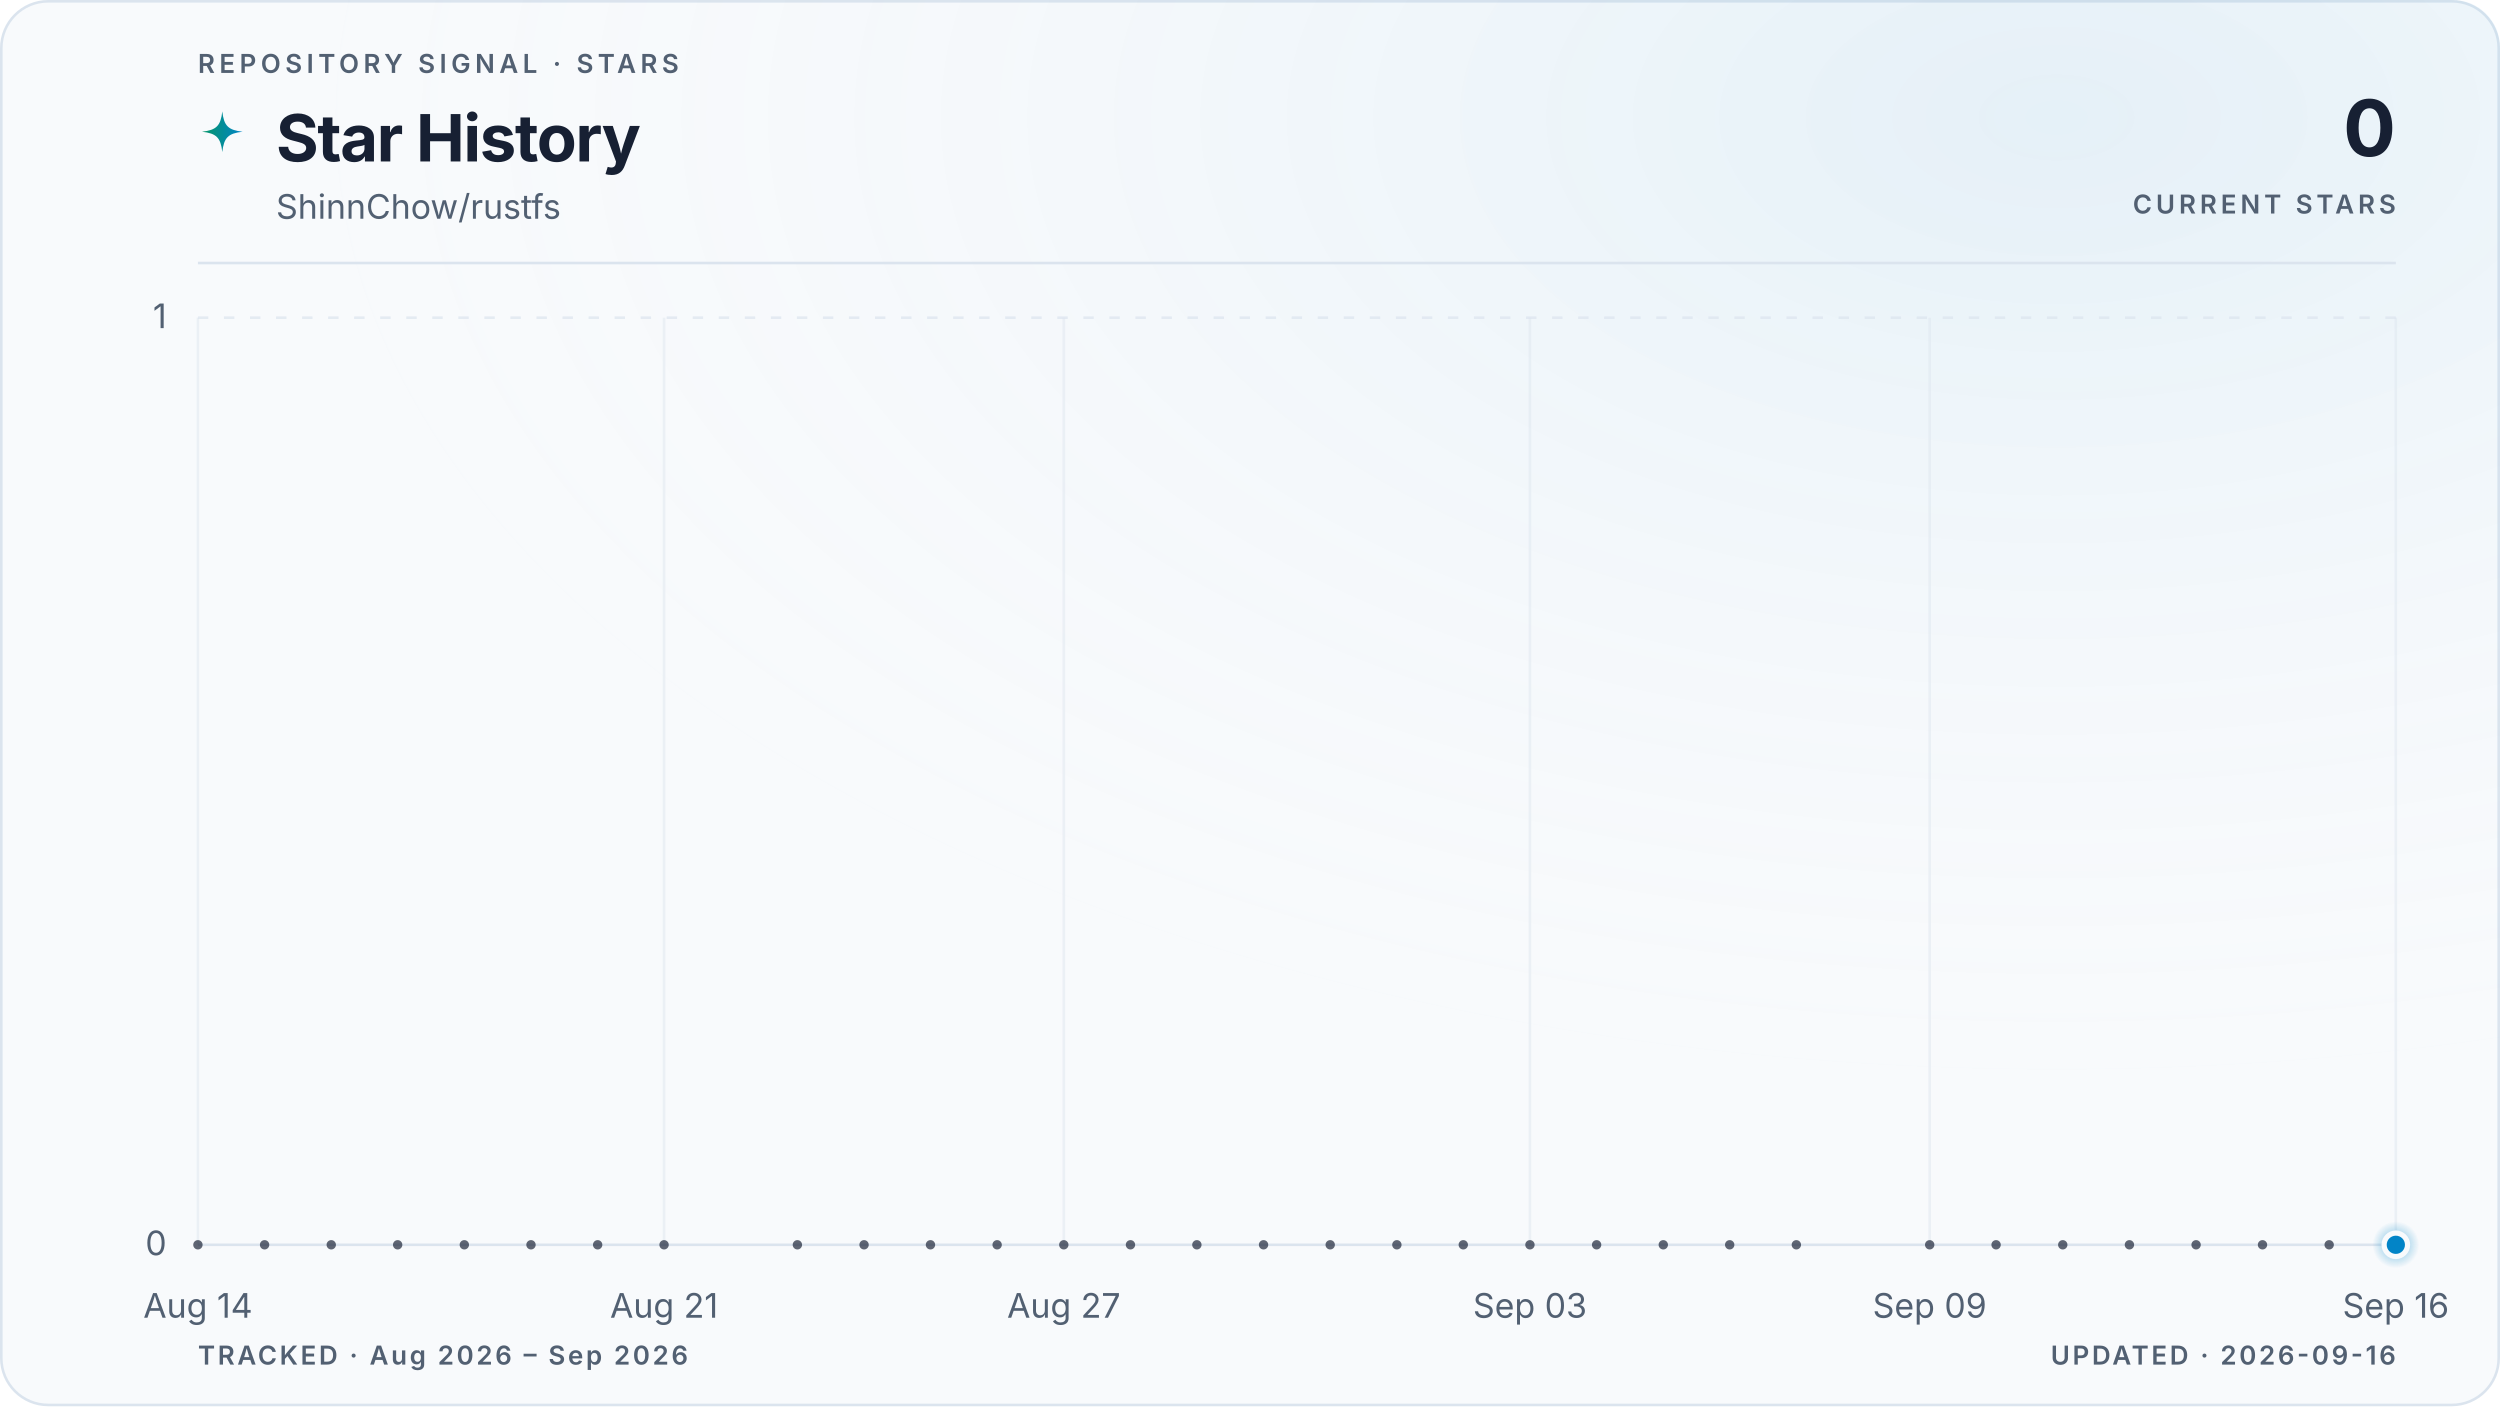
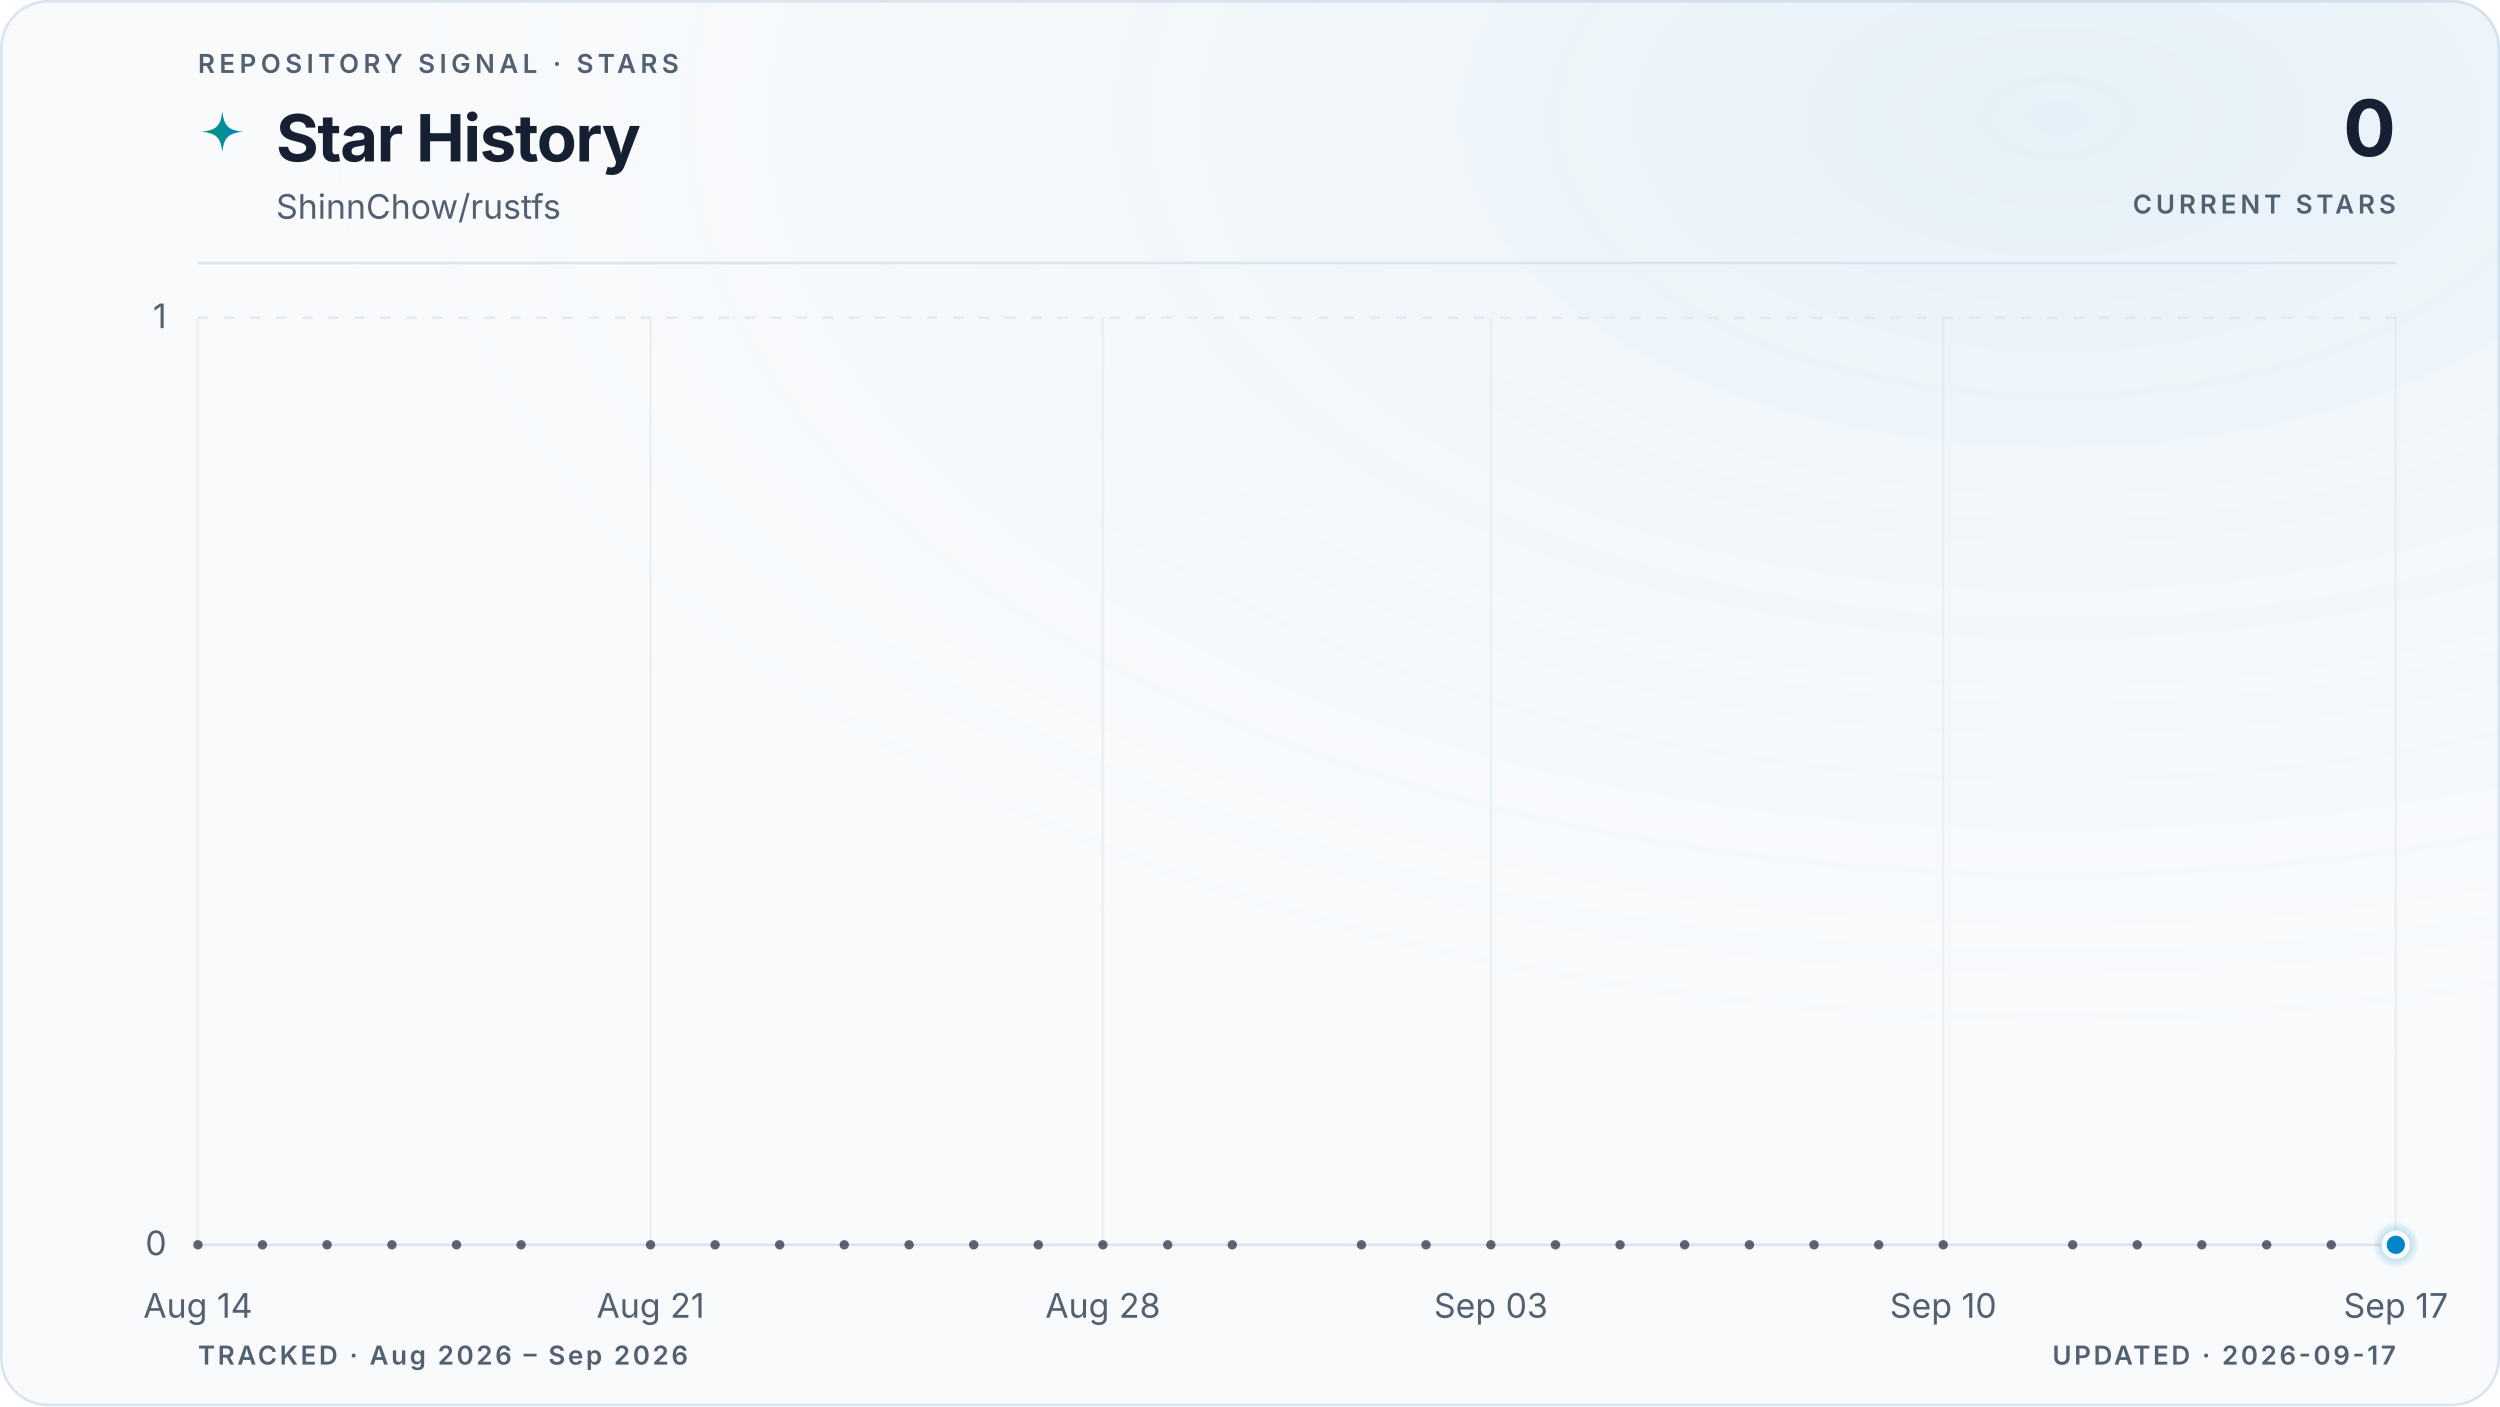
<svg xmlns="http://www.w3.org/2000/svg" viewBox="0 0 960 540" role="img" aria-labelledby="title description" data-style="gradient" data-variant="glow" data-layout="editorial" data-animated="true">
  <defs>
    <linearGradient id="trend" x1="0" y1="0" x2="1" y2="0">
      <stop offset="0%" stop-color="#059669" />
      <stop offset="100%" stop-color="#0284c7" />
    </linearGradient>
    <linearGradient id="area" x1="0" y1="0" x2="0" y2="1">
      <stop offset="0%" stop-color="#059669" stop-opacity="0.22" />
      <stop offset="55%" stop-color="#0284c7" stop-opacity="0.06" />
      <stop offset="100%" stop-color="#0284c7" stop-opacity="0" />
    </linearGradient>
    <radialGradient id="marker-halo" cx="50%" cy="50%" r="50%">
      <stop offset="0%" stop-color="#0284c7" stop-opacity="0.55" />
      <stop offset="100%" stop-color="#0284c7" stop-opacity="0" />
    </radialGradient>
    <radialGradient id="surface-glow" cx="82%" cy="8%" r="70%">
      <stop offset="0%" stop-color="#0284c7" stop-opacity="0.08" />
      <stop offset="100%" stop-color="#f8fafc" stop-opacity="0" />
    </radialGradient>
    <filter id="trend-glow" x="-20%" y="-20%" width="140%" height="140%">
      <feGaussianBlur stdDeviation="5" />
    </filter>
  </defs>
  <style>
.trend-enter{transform-box:fill-box;transform-origin:center;animation:trend-enter 520ms cubic-bezier(0.16,1,0.3,1)}
.marker-enter{transform-box:fill-box;transform-origin:center;animation:marker-enter 320ms cubic-bezier(0.16,1,0.3,1) 200ms both}
.marker-pulse{transform-box:fill-box;transform-origin:center;animation:marker-pulse 2.6s ease-out infinite}
@keyframes trend-enter{from{opacity:.35;transform:translateY(10px)}to{opacity:1;transform:translateY(0)}}
@keyframes marker-enter{from{opacity:0;transform:scale(.4)}to{opacity:1;transform:scale(1)}}
@keyframes marker-pulse{0%{opacity:.5;transform:scale(.7)}70%,100%{opacity:0;transform:scale(2.1)}}
@media (prefers-reduced-motion:reduce){.trend-enter,.marker-enter,.marker-pulse{animation:none!important}}
@media (prefers-reduced-motion:reduce){.marker-pulse{opacity:0}}
</style>
  <rect x="0.5" y="0.5" width="959" height="539" fill="#f8fafc" stroke="#dbe4ee" stroke-width="1" rx="18" />
  <rect width="960" height="540" fill="url(#surface-glow)" rx="18" />
  <text x="76" y="28" fill="#526072" font-family="ui-sans-serif, system-ui, -apple-system, BlinkMacSystemFont, 'Segoe UI', sans-serif" font-size="10" font-weight="600" letter-spacing="1.7">REPOSITORY SIGNAL · STARS</text>
  <path d="M12 1c.8 7.1 2.9 9.2 10 10-7.1.8-9.2 2.9-10 10-.8-7.1-2.9-9.2-10-10 7.1-.8 9.2-2.9 10-10Z" transform="translate(76 42) scale(.78)" fill="url(#trend)" aria-hidden="true" />
  <text x="106" y="62" fill="#172033" font-family="ui-sans-serif, system-ui, -apple-system, BlinkMacSystemFont, 'Segoe UI', sans-serif" font-size="25" font-weight="700" letter-spacing="-0.5">Star History</text>
  <text x="106" y="84" fill="#526072" font-family="ui-sans-serif, system-ui, -apple-system, BlinkMacSystemFont, 'Segoe UI', sans-serif" font-size="13">ShinnChow/rustfs</text>
  <text x="920" y="60" fill="#172033" font-family="ui-sans-serif, system-ui, -apple-system, BlinkMacSystemFont, 'Segoe UI', sans-serif" font-size="30" font-weight="700" letter-spacing="-0.6" text-anchor="end">0</text>
  <text x="920" y="82" fill="#526072" font-family="ui-sans-serif, system-ui, -apple-system, BlinkMacSystemFont, 'Segoe UI', sans-serif" font-size="10" font-weight="600" letter-spacing="1.5" text-anchor="end">CURRENT STARS</text>
  <line x1="76" y1="101" x2="920" y2="101" stroke="#dbe4ee" stroke-width="1" />
  <line x1="76" y1="478.0" x2="920" y2="478.0" stroke="#dbe4ee" stroke-width="1" stroke-dasharray="0" opacity="1" />
  <text x="64" y="482.0" fill="#526072" font-family="ui-sans-serif, system-ui, -apple-system, BlinkMacSystemFont, 'Segoe UI', sans-serif" font-size="13" text-anchor="end">0</text>
  <line x1="76" y1="122.0" x2="920" y2="122.0" stroke="#dbe4ee" stroke-width="1" stroke-dasharray="4 6" opacity="0.7" />
  <text x="64" y="126.0" fill="#526072" font-family="ui-sans-serif, system-ui, -apple-system, BlinkMacSystemFont, 'Segoe UI', sans-serif" font-size="13" text-anchor="end">1</text>
  <line x1="76.0" y1="122" x2="76.0" y2="478" stroke="#dbe4ee" stroke-width="1" opacity="0.45" />
  <text x="76.0" y="506" fill="#526072" font-family="ui-sans-serif, system-ui, -apple-system, BlinkMacSystemFont, 'Segoe UI', sans-serif" font-size="13" text-anchor="middle">Aug 14</text>
-   <line x1="255.0" y1="122" x2="255.0" y2="478" stroke="#dbe4ee" stroke-width="1" opacity="0.45" />
-   <text x="255.0" y="506" fill="#526072" font-family="ui-sans-serif, system-ui, -apple-system, BlinkMacSystemFont, 'Segoe UI', sans-serif" font-size="13" text-anchor="middle">Aug 21</text>
-   <line x1="408.5" y1="122" x2="408.5" y2="478" stroke="#dbe4ee" stroke-width="1" opacity="0.45" />
-   <text x="408.5" y="506" fill="#526072" font-family="ui-sans-serif, system-ui, -apple-system, BlinkMacSystemFont, 'Segoe UI', sans-serif" font-size="13" text-anchor="middle">Aug 27</text>
-   <line x1="587.5" y1="122" x2="587.5" y2="478" stroke="#dbe4ee" stroke-width="1" opacity="0.45" />
-   <text x="587.5" y="506" fill="#526072" font-family="ui-sans-serif, system-ui, -apple-system, BlinkMacSystemFont, 'Segoe UI', sans-serif" font-size="13" text-anchor="middle">Sep 03</text>
-   <line x1="741.0" y1="122" x2="741.0" y2="478" stroke="#dbe4ee" stroke-width="1" opacity="0.45" />
-   <text x="741.0" y="506" fill="#526072" font-family="ui-sans-serif, system-ui, -apple-system, BlinkMacSystemFont, 'Segoe UI', sans-serif" font-size="13" text-anchor="middle">Sep 09</text>
+   <line x1="249.8" y1="122" x2="249.8" y2="478" stroke="#dbe4ee" stroke-width="1" opacity="0.45" />
+   <text x="249.8" y="506" fill="#526072" font-family="ui-sans-serif, system-ui, -apple-system, BlinkMacSystemFont, 'Segoe UI', sans-serif" font-size="13" text-anchor="middle">Aug 21</text>
+   <line x1="423.5" y1="122" x2="423.5" y2="478" stroke="#dbe4ee" stroke-width="1" opacity="0.45" />
+   <text x="423.5" y="506" fill="#526072" font-family="ui-sans-serif, system-ui, -apple-system, BlinkMacSystemFont, 'Segoe UI', sans-serif" font-size="13" text-anchor="middle">Aug 28</text>
+   <line x1="572.5" y1="122" x2="572.5" y2="478" stroke="#dbe4ee" stroke-width="1" opacity="0.45" />
+   <text x="572.5" y="506" fill="#526072" font-family="ui-sans-serif, system-ui, -apple-system, BlinkMacSystemFont, 'Segoe UI', sans-serif" font-size="13" text-anchor="middle">Sep 03</text>
+   <line x1="746.2" y1="122" x2="746.2" y2="478" stroke="#dbe4ee" stroke-width="1" opacity="0.45" />
+   <text x="746.2" y="506" fill="#526072" font-family="ui-sans-serif, system-ui, -apple-system, BlinkMacSystemFont, 'Segoe UI', sans-serif" font-size="13" text-anchor="middle">Sep 10</text>
  <line x1="920.0" y1="122" x2="920.0" y2="478" stroke="#dbe4ee" stroke-width="1" opacity="0.45" />
-   <text x="920.0" y="506" fill="#526072" font-family="ui-sans-serif, system-ui, -apple-system, BlinkMacSystemFont, 'Segoe UI', sans-serif" font-size="13" text-anchor="middle">Sep 16</text>
+   <text x="920.0" y="506" fill="#526072" font-family="ui-sans-serif, system-ui, -apple-system, BlinkMacSystemFont, 'Segoe UI', sans-serif" font-size="13" text-anchor="middle">Sep 17</text>
  <g class="trend-enter">
-     <path d="M 76.0 478.0 C 84.5 478.0, 93.1 478.0, 101.6 478.0 C 110.1 478.0, 118.6 478.0, 127.2 478.0 C 135.7 478.0, 144.2 478.0, 152.7 478.0 C 161.3 478.0, 169.8 478.0, 178.3 478.0 C 186.8 478.0, 195.4 478.0, 203.9 478.0 C 212.4 478.0, 220.9 478.0, 229.5 478.0 C 238.0 478.0, 246.5 478.0, 255.0 478.0 C 263.6 478.0, 272.1 478.0, 280.6 478.0 C 289.1 478.0, 297.7 478.0, 306.2 478.0 C 314.7 478.0, 323.2 478.0, 331.8 478.0 C 340.3 478.0, 348.8 478.0, 357.3 478.0 C 365.9 478.0, 374.4 478.0, 382.9 478.0 C 391.4 478.0, 400.0 478.0, 408.5 478.0 C 417.0 478.0, 425.5 478.0, 434.1 478.0 C 442.6 478.0, 451.1 478.0, 459.6 478.0 C 468.2 478.0, 476.7 478.0, 485.2 478.0 C 493.7 478.0, 502.3 478.0, 510.8 478.0 C 519.3 478.0, 527.8 478.0, 536.4 478.0 C 544.9 478.0, 553.4 478.0, 561.9 478.0 C 570.5 478.0, 579.0 478.0, 587.5 478.0 C 596.0 478.0, 604.6 478.0, 613.1 478.0 C 621.6 478.0, 630.1 478.0, 638.7 478.0 C 647.2 478.0, 655.7 478.0, 664.2 478.0 C 672.8 478.0, 681.3 478.0, 689.8 478.0 C 698.3 478.0, 706.9 478.0, 715.4 478.0 C 723.9 478.0, 732.4 478.0, 741.0 478.0 C 749.5 478.0, 758.0 478.0, 766.5 478.0 C 775.1 478.0, 783.6 478.0, 792.1 478.0 C 800.6 478.0, 809.2 478.0, 817.7 478.0 C 826.2 478.0, 834.7 478.0, 843.3 478.0 C 851.8 478.0, 860.3 478.0, 868.8 478.0 C 877.4 478.0, 885.9 478.0, 894.4 478.0 C 902.9 478.0, 911.5 478.0, 920.0 478.0 L 920.0 478.0 L 76.0 478.0 Z" fill="url(#area)" />
-     <path d="M 76.0 478.0 C 84.5 478.0, 93.1 478.0, 101.6 478.0 C 110.1 478.0, 118.6 478.0, 127.2 478.0 C 135.7 478.0, 144.2 478.0, 152.7 478.0 C 161.3 478.0, 169.8 478.0, 178.3 478.0 C 186.8 478.0, 195.4 478.0, 203.9 478.0 C 212.4 478.0, 220.9 478.0, 229.5 478.0 C 238.0 478.0, 246.5 478.0, 255.0 478.0 C 263.6 478.0, 272.1 478.0, 280.6 478.0 C 289.1 478.0, 297.7 478.0, 306.2 478.0 C 314.7 478.0, 323.2 478.0, 331.8 478.0 C 340.3 478.0, 348.8 478.0, 357.3 478.0 C 365.9 478.0, 374.4 478.0, 382.9 478.0 C 391.4 478.0, 400.0 478.0, 408.5 478.0 C 417.0 478.0, 425.5 478.0, 434.1 478.0 C 442.6 478.0, 451.1 478.0, 459.6 478.0 C 468.2 478.0, 476.7 478.0, 485.2 478.0 C 493.7 478.0, 502.3 478.0, 510.8 478.0 C 519.3 478.0, 527.8 478.0, 536.4 478.0 C 544.9 478.0, 553.4 478.0, 561.9 478.0 C 570.5 478.0, 579.0 478.0, 587.5 478.0 C 596.0 478.0, 604.6 478.0, 613.1 478.0 C 621.6 478.0, 630.1 478.0, 638.7 478.0 C 647.2 478.0, 655.7 478.0, 664.2 478.0 C 672.8 478.0, 681.3 478.0, 689.8 478.0 C 698.3 478.0, 706.9 478.0, 715.4 478.0 C 723.9 478.0, 732.4 478.0, 741.0 478.0 C 749.5 478.0, 758.0 478.0, 766.5 478.0 C 775.1 478.0, 783.6 478.0, 792.1 478.0 C 800.6 478.0, 809.2 478.0, 817.7 478.0 C 826.2 478.0, 834.7 478.0, 843.3 478.0 C 851.8 478.0, 860.3 478.0, 868.8 478.0 C 877.4 478.0, 885.9 478.0, 894.4 478.0 C 902.9 478.0, 911.5 478.0, 920.0 478.0" fill="none" stroke="url(#trend)" stroke-width="10" stroke-linecap="round" stroke-linejoin="round" opacity="0.10" filter="url(#trend-glow)" />
-     <path d="M 76.0 478.0 C 84.5 478.0, 93.1 478.0, 101.6 478.0 C 110.1 478.0, 118.6 478.0, 127.2 478.0 C 135.7 478.0, 144.2 478.0, 152.7 478.0 C 161.3 478.0, 169.8 478.0, 178.3 478.0 C 186.8 478.0, 195.4 478.0, 203.9 478.0 C 212.4 478.0, 220.9 478.0, 229.5 478.0 C 238.0 478.0, 246.5 478.0, 255.0 478.0 C 263.6 478.0, 272.1 478.0, 280.6 478.0 C 289.1 478.0, 297.7 478.0, 306.2 478.0 C 314.7 478.0, 323.2 478.0, 331.8 478.0 C 340.3 478.0, 348.8 478.0, 357.3 478.0 C 365.9 478.0, 374.4 478.0, 382.9 478.0 C 391.4 478.0, 400.0 478.0, 408.5 478.0 C 417.0 478.0, 425.5 478.0, 434.1 478.0 C 442.6 478.0, 451.1 478.0, 459.6 478.0 C 468.2 478.0, 476.7 478.0, 485.2 478.0 C 493.7 478.0, 502.3 478.0, 510.8 478.0 C 519.3 478.0, 527.8 478.0, 536.4 478.0 C 544.9 478.0, 553.4 478.0, 561.9 478.0 C 570.5 478.0, 579.0 478.0, 587.5 478.0 C 596.0 478.0, 604.6 478.0, 613.1 478.0 C 621.6 478.0, 630.1 478.0, 638.7 478.0 C 647.2 478.0, 655.7 478.0, 664.2 478.0 C 672.8 478.0, 681.3 478.0, 689.8 478.0 C 698.3 478.0, 706.9 478.0, 715.4 478.0 C 723.9 478.0, 732.4 478.0, 741.0 478.0 C 749.5 478.0, 758.0 478.0, 766.5 478.0 C 775.1 478.0, 783.6 478.0, 792.1 478.0 C 800.6 478.0, 809.2 478.0, 817.7 478.0 C 826.2 478.0, 834.7 478.0, 843.3 478.0 C 851.8 478.0, 860.3 478.0, 868.8 478.0 C 877.4 478.0, 885.9 478.0, 894.4 478.0 C 902.9 478.0, 911.5 478.0, 920.0 478.0" fill="none" stroke="url(#trend)" stroke-width="3" stroke-linecap="round" stroke-linejoin="round" />
+     <path d="M 76.0 478.0 C 84.3 478.0, 92.5 478.0, 100.8 478.0 C 109.1 478.0, 117.4 478.0, 125.6 478.0 C 133.9 478.0, 142.2 478.0, 150.5 478.0 C 158.7 478.0, 167.0 478.0, 175.3 478.0 C 183.6 478.0, 191.8 478.0, 200.1 478.0 C 208.4 478.0, 216.7 478.0, 224.9 478.0 C 233.2 478.0, 241.5 478.0, 249.8 478.0 C 258.0 478.0, 266.3 478.0, 274.6 478.0 C 282.9 478.0, 291.1 478.0, 299.4 478.0 C 307.7 478.0, 316.0 478.0, 324.2 478.0 C 332.5 478.0, 340.8 478.0, 349.1 478.0 C 357.3 478.0, 365.6 478.0, 373.9 478.0 C 382.2 478.0, 390.4 478.0, 398.7 478.0 C 407.0 478.0, 415.3 478.0, 423.5 478.0 C 431.8 478.0, 440.1 478.0, 448.4 478.0 C 456.6 478.0, 464.9 478.0, 473.2 478.0 C 481.5 478.0, 489.7 478.0, 498.0 478.0 C 506.3 478.0, 514.5 478.0, 522.8 478.0 C 531.1 478.0, 539.4 478.0, 547.6 478.0 C 555.9 478.0, 564.2 478.0, 572.5 478.0 C 580.7 478.0, 589.0 478.0, 597.3 478.0 C 605.6 478.0, 613.8 478.0, 622.1 478.0 C 630.4 478.0, 638.7 478.0, 646.9 478.0 C 655.2 478.0, 663.5 478.0, 671.8 478.0 C 680.0 478.0, 688.3 478.0, 696.6 478.0 C 704.9 478.0, 713.1 478.0, 721.4 478.0 C 729.7 478.0, 738.0 478.0, 746.2 478.0 C 754.5 478.0, 762.8 478.0, 771.1 478.0 C 779.3 478.0, 787.6 478.0, 795.9 478.0 C 804.2 478.0, 812.4 478.0, 820.7 478.0 C 829.0 478.0, 837.3 478.0, 845.5 478.0 C 853.8 478.0, 862.1 478.0, 870.4 478.0 C 878.6 478.0, 886.9 478.0, 895.2 478.0 C 903.5 478.0, 911.7 478.0, 920.0 478.0 L 920.0 478.0 L 76.0 478.0 Z" fill="url(#area)" />
+     <path d="M 76.0 478.0 C 84.3 478.0, 92.5 478.0, 100.8 478.0 C 109.1 478.0, 117.4 478.0, 125.6 478.0 C 133.9 478.0, 142.2 478.0, 150.5 478.0 C 158.7 478.0, 167.0 478.0, 175.3 478.0 C 183.6 478.0, 191.8 478.0, 200.1 478.0 C 208.4 478.0, 216.7 478.0, 224.9 478.0 C 233.2 478.0, 241.5 478.0, 249.8 478.0 C 258.0 478.0, 266.3 478.0, 274.6 478.0 C 282.9 478.0, 291.1 478.0, 299.4 478.0 C 307.7 478.0, 316.0 478.0, 324.2 478.0 C 332.5 478.0, 340.8 478.0, 349.1 478.0 C 357.3 478.0, 365.6 478.0, 373.9 478.0 C 382.2 478.0, 390.4 478.0, 398.7 478.0 C 407.0 478.0, 415.3 478.0, 423.5 478.0 C 431.8 478.0, 440.1 478.0, 448.4 478.0 C 456.6 478.0, 464.9 478.0, 473.2 478.0 C 481.5 478.0, 489.7 478.0, 498.0 478.0 C 506.3 478.0, 514.5 478.0, 522.8 478.0 C 531.1 478.0, 539.4 478.0, 547.6 478.0 C 555.9 478.0, 564.2 478.0, 572.5 478.0 C 580.7 478.0, 589.0 478.0, 597.3 478.0 C 605.6 478.0, 613.8 478.0, 622.1 478.0 C 630.4 478.0, 638.7 478.0, 646.9 478.0 C 655.2 478.0, 663.5 478.0, 671.8 478.0 C 680.0 478.0, 688.3 478.0, 696.6 478.0 C 704.9 478.0, 713.1 478.0, 721.4 478.0 C 729.7 478.0, 738.0 478.0, 746.2 478.0 C 754.5 478.0, 762.8 478.0, 771.1 478.0 C 779.3 478.0, 787.6 478.0, 795.9 478.0 C 804.2 478.0, 812.4 478.0, 820.7 478.0 C 829.0 478.0, 837.3 478.0, 845.5 478.0 C 853.8 478.0, 862.1 478.0, 870.4 478.0 C 878.6 478.0, 886.9 478.0, 895.2 478.0 C 903.5 478.0, 911.7 478.0, 920.0 478.0" fill="none" stroke="url(#trend)" stroke-width="10" stroke-linecap="round" stroke-linejoin="round" opacity="0.10" filter="url(#trend-glow)" />
+     <path d="M 76.0 478.0 C 84.3 478.0, 92.5 478.0, 100.8 478.0 C 109.1 478.0, 117.4 478.0, 125.6 478.0 C 133.9 478.0, 142.2 478.0, 150.5 478.0 C 158.7 478.0, 167.0 478.0, 175.3 478.0 C 183.6 478.0, 191.8 478.0, 200.1 478.0 C 208.4 478.0, 216.7 478.0, 224.9 478.0 C 233.2 478.0, 241.5 478.0, 249.8 478.0 C 258.0 478.0, 266.3 478.0, 274.6 478.0 C 282.9 478.0, 291.1 478.0, 299.4 478.0 C 307.7 478.0, 316.0 478.0, 324.2 478.0 C 332.5 478.0, 340.8 478.0, 349.1 478.0 C 357.3 478.0, 365.6 478.0, 373.9 478.0 C 382.2 478.0, 390.4 478.0, 398.7 478.0 C 407.0 478.0, 415.3 478.0, 423.5 478.0 C 431.8 478.0, 440.1 478.0, 448.4 478.0 C 456.6 478.0, 464.9 478.0, 473.2 478.0 C 481.5 478.0, 489.7 478.0, 498.0 478.0 C 506.3 478.0, 514.5 478.0, 522.8 478.0 C 531.1 478.0, 539.4 478.0, 547.6 478.0 C 555.9 478.0, 564.2 478.0, 572.5 478.0 C 580.7 478.0, 589.0 478.0, 597.3 478.0 C 605.6 478.0, 613.8 478.0, 622.1 478.0 C 630.4 478.0, 638.7 478.0, 646.9 478.0 C 655.2 478.0, 663.5 478.0, 671.8 478.0 C 680.0 478.0, 688.3 478.0, 696.6 478.0 C 704.9 478.0, 713.1 478.0, 721.4 478.0 C 729.7 478.0, 738.0 478.0, 746.2 478.0 C 754.5 478.0, 762.8 478.0, 771.1 478.0 C 779.3 478.0, 787.6 478.0, 795.9 478.0 C 804.2 478.0, 812.4 478.0, 820.7 478.0 C 829.0 478.0, 837.3 478.0, 845.5 478.0 C 853.8 478.0, 862.1 478.0, 870.4 478.0 C 878.6 478.0, 886.9 478.0, 895.2 478.0 C 903.5 478.0, 911.7 478.0, 920.0 478.0" fill="none" stroke="url(#trend)" stroke-width="3" stroke-linecap="round" stroke-linejoin="round" />
    <g data-point-count="31" fill="#172033" opacity="0.68">
      <circle cx="76.0" cy="478.0" r="1.8" />
-       <circle cx="101.6" cy="478.0" r="1.8" />
-       <circle cx="127.2" cy="478.0" r="1.8" />
-       <circle cx="152.7" cy="478.0" r="1.8" />
-       <circle cx="178.3" cy="478.0" r="1.8" />
-       <circle cx="203.9" cy="478.0" r="1.8" />
-       <circle cx="229.5" cy="478.0" r="1.8" />
-       <circle cx="255.0" cy="478.0" r="1.8" />
-       <circle cx="306.2" cy="478.0" r="1.8" />
-       <circle cx="331.8" cy="478.0" r="1.8" />
-       <circle cx="357.3" cy="478.0" r="1.8" />
-       <circle cx="382.9" cy="478.0" r="1.8" />
-       <circle cx="408.5" cy="478.0" r="1.8" />
-       <circle cx="434.1" cy="478.0" r="1.8" />
-       <circle cx="459.6" cy="478.0" r="1.8" />
-       <circle cx="485.2" cy="478.0" r="1.8" />
-       <circle cx="510.8" cy="478.0" r="1.8" />
-       <circle cx="536.4" cy="478.0" r="1.8" />
-       <circle cx="561.9" cy="478.0" r="1.8" />
-       <circle cx="587.5" cy="478.0" r="1.8" />
-       <circle cx="613.1" cy="478.0" r="1.8" />
-       <circle cx="638.7" cy="478.0" r="1.8" />
-       <circle cx="664.2" cy="478.0" r="1.8" />
-       <circle cx="689.8" cy="478.0" r="1.8" />
-       <circle cx="741.0" cy="478.0" r="1.8" />
-       <circle cx="766.5" cy="478.0" r="1.8" />
-       <circle cx="792.1" cy="478.0" r="1.8" />
-       <circle cx="817.7" cy="478.0" r="1.8" />
-       <circle cx="843.3" cy="478.0" r="1.8" />
-       <circle cx="868.8" cy="478.0" r="1.8" />
-       <circle cx="894.4" cy="478.0" r="1.8" />
+       <circle cx="100.8" cy="478.0" r="1.8" />
+       <circle cx="125.6" cy="478.0" r="1.8" />
+       <circle cx="150.5" cy="478.0" r="1.8" />
+       <circle cx="175.3" cy="478.0" r="1.8" />
+       <circle cx="200.1" cy="478.0" r="1.8" />
+       <circle cx="249.8" cy="478.0" r="1.8" />
+       <circle cx="274.6" cy="478.0" r="1.8" />
+       <circle cx="299.4" cy="478.0" r="1.8" />
+       <circle cx="324.2" cy="478.0" r="1.8" />
+       <circle cx="349.1" cy="478.0" r="1.8" />
+       <circle cx="373.9" cy="478.0" r="1.8" />
+       <circle cx="398.7" cy="478.0" r="1.8" />
+       <circle cx="423.5" cy="478.0" r="1.8" />
+       <circle cx="448.4" cy="478.0" r="1.8" />
+       <circle cx="473.2" cy="478.0" r="1.8" />
+       <circle cx="522.8" cy="478.0" r="1.8" />
+       <circle cx="547.6" cy="478.0" r="1.8" />
+       <circle cx="572.5" cy="478.0" r="1.8" />
+       <circle cx="597.3" cy="478.0" r="1.8" />
+       <circle cx="622.1" cy="478.0" r="1.8" />
+       <circle cx="646.9" cy="478.0" r="1.8" />
+       <circle cx="671.8" cy="478.0" r="1.8" />
+       <circle cx="696.6" cy="478.0" r="1.8" />
+       <circle cx="721.4" cy="478.0" r="1.8" />
+       <circle cx="746.2" cy="478.0" r="1.8" />
+       <circle cx="795.9" cy="478.0" r="1.8" />
+       <circle cx="820.7" cy="478.0" r="1.8" />
+       <circle cx="845.5" cy="478.0" r="1.8" />
+       <circle cx="870.4" cy="478.0" r="1.8" />
+       <circle cx="895.2" cy="478.0" r="1.8" />
    </g>
  </g>
  <g class="marker-enter">
    <circle class="marker-pulse" cx="920.0" cy="478.0" r="9" fill="url(#marker-halo)" />
    <circle cx="920.0" cy="478.0" r="4.5" fill="#0284c7" stroke="#f8fafc" stroke-width="2" />
  </g>
  <text x="76" y="524" fill="#526072" font-family="ui-sans-serif, system-ui, -apple-system, BlinkMacSystemFont, 'Segoe UI', sans-serif" font-size="10" font-weight="600" letter-spacing="1">TRACKED · Aug 2026 – Sep 2026</text>
-   <text x="920" y="524" fill="#526072" font-family="ui-sans-serif, system-ui, -apple-system, BlinkMacSystemFont, 'Segoe UI', sans-serif" font-size="10" font-weight="600" letter-spacing="1" text-anchor="end">UPDATED · 2026-09-16</text>
+   <text x="920" y="524" fill="#526072" font-family="ui-sans-serif, system-ui, -apple-system, BlinkMacSystemFont, 'Segoe UI', sans-serif" font-size="10" font-weight="600" letter-spacing="1" text-anchor="end">UPDATED · 2026-09-17</text>
</svg>
